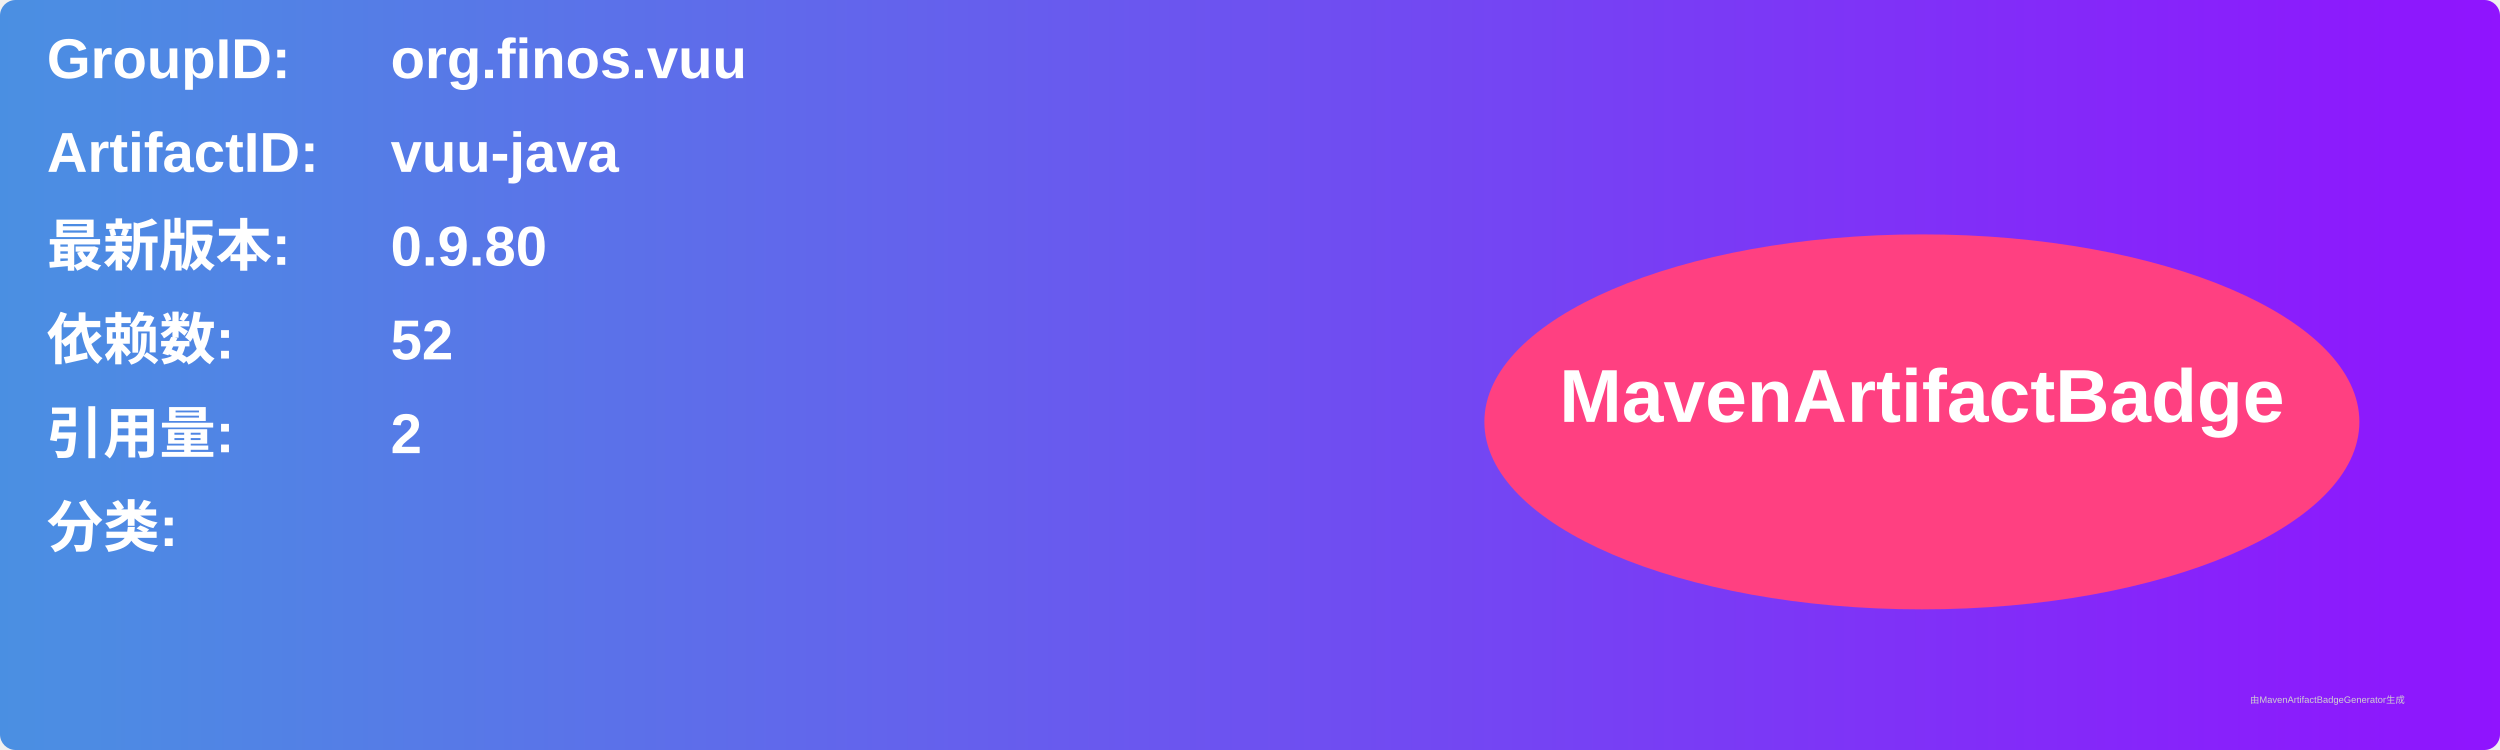
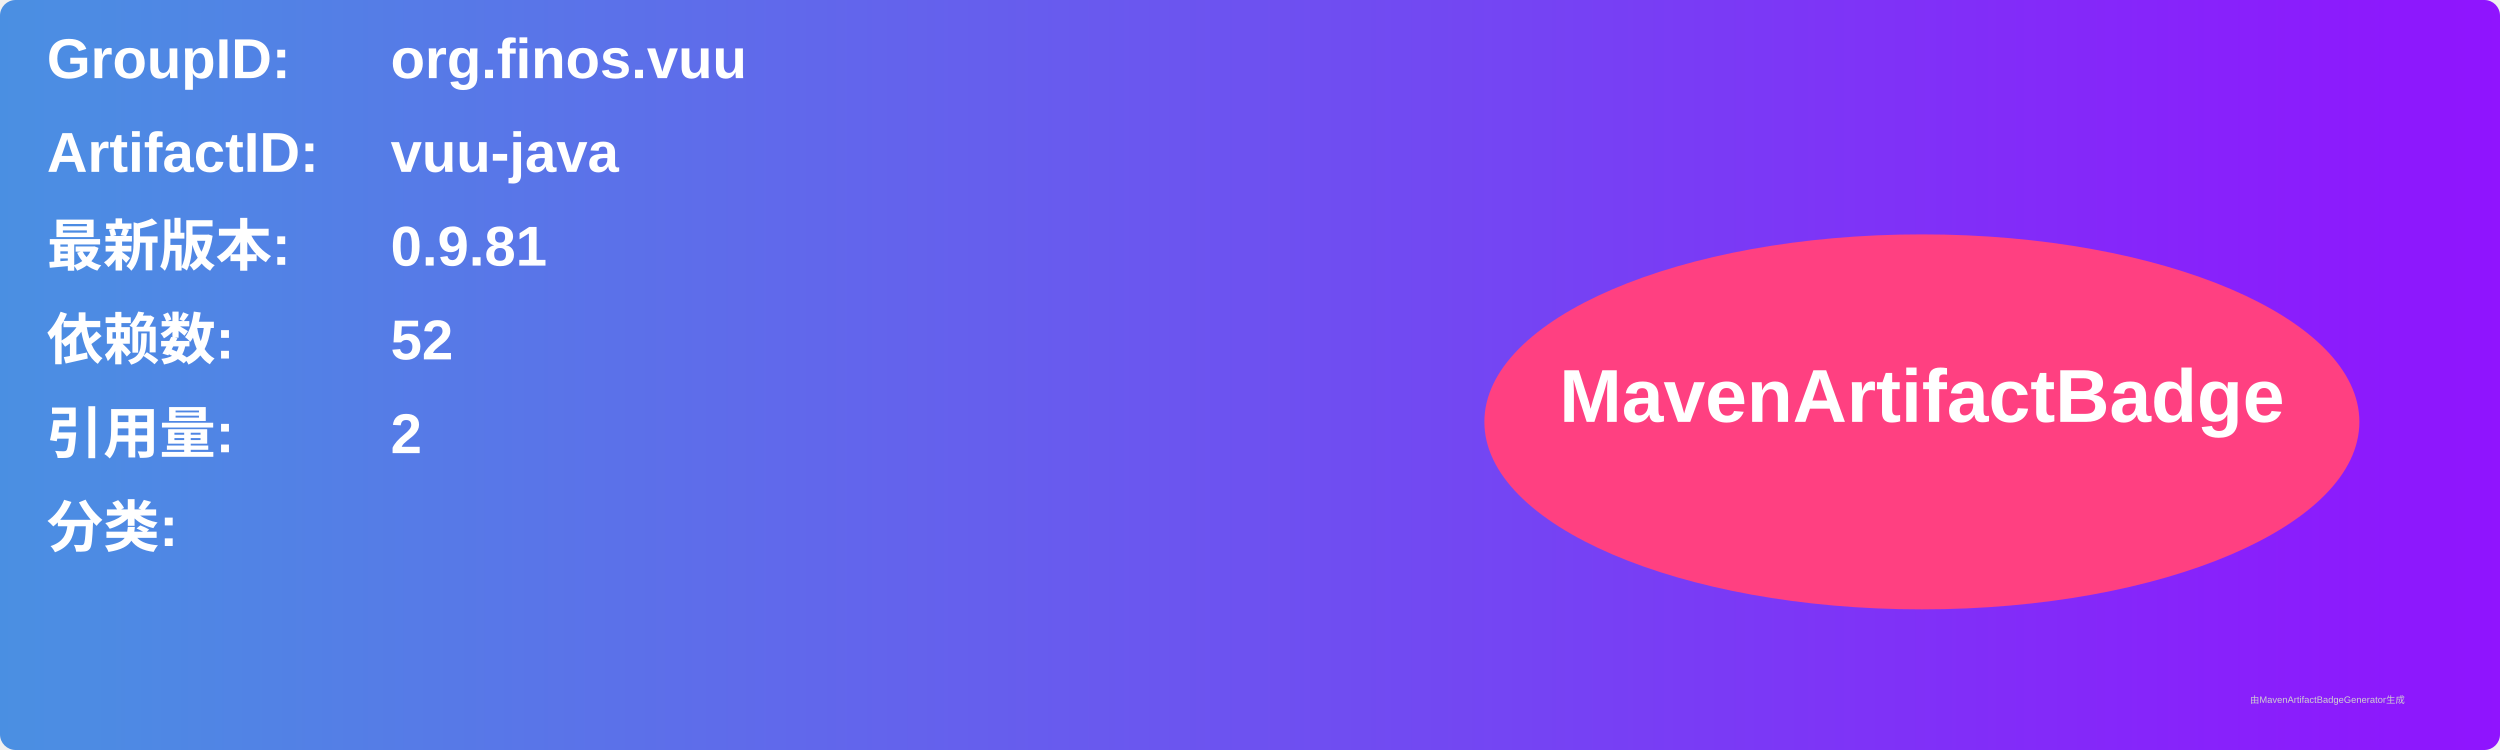
<svg xmlns="http://www.w3.org/2000/svg" width="800" height="240" viewBox="0 0 800 240">
  <linearGradient id="grad" x1="0%" y1="0%" x2="100%" y2="0%">
    <stop offset="0%" stop-color="#4a90e2" />
    <stop offset="100%" stop-color="#9013fe" />
  </linearGradient>
  <rect width="100%" height="100%" rx="5" ry="5" fill="url(#grad)" />
  <g transform="translate(15, 15)">
    <text x="0" y="10" font-family="Arial" font-size="18" fill="white" font-weight="bold" width="260">GroupID:</text>
    <text x="110" y="10" font-family="Arial" font-size="18" fill="white" font-weight="bold" width="460">org.finos.vuu</text>
    <text x="0" y="40" font-family="Arial" font-size="18" fill="white" font-weight="bold" width="260">ArtifactID:</text>
    <text x="110" y="40" font-family="Arial" font-size="18" fill="white" font-weight="bold" width="460">vuu-java</text>
    <text x="0" y="70" font-family="Arial" font-size="18" fill="white" font-weight="bold">最新版本:</text>
    <text x="110" y="70" font-family="Arial" font-size="18" fill="white" font-weight="bold">
-       <tspan font-weight="bold">0.9.80</tspan>
+       <tspan font-weight="bold">0.9.81</tspan>
    </text>
    <text x="0" y="100" font-family="Arial" font-size="18" fill="white" font-weight="bold">依赖数: </text>
    <text x="110" y="100" font-family="Arial" font-size="18" fill="white">
      <tspan font-weight="bold">52</tspan>
    </text>
    <text x="0" y="130" font-family="Arial" font-size="18" fill="white" font-weight="bold">引用量: </text>
    <text x="110" y="130" font-family="Arial" font-size="18" fill="white">
      <tspan font-weight="bold">2</tspan>
    </text>
    <text x="0" y="160" font-family="Arial" font-size="18" fill="white" font-weight="bold">分类:</text>
    <text x="10" y="190" font-family="Arial" font-size="10" fill="white">
      <tspan font-weight="bold" />
    </text>
    <ellipse cx="600" cy="120" rx="140" ry="60" fill="#ff4081" />
    <text x="600" y="120" text-anchor="middle" font-family="Arial" font-size="24" fill="white" font-weight="bold">MavenArtifactBadge</text>
  </g>
  <text x="720" y="225" font-family="Arial" font-size="3" fill="#d0d0d0">由MavenArtifactBadgeGenerator生成</text>
</svg>
